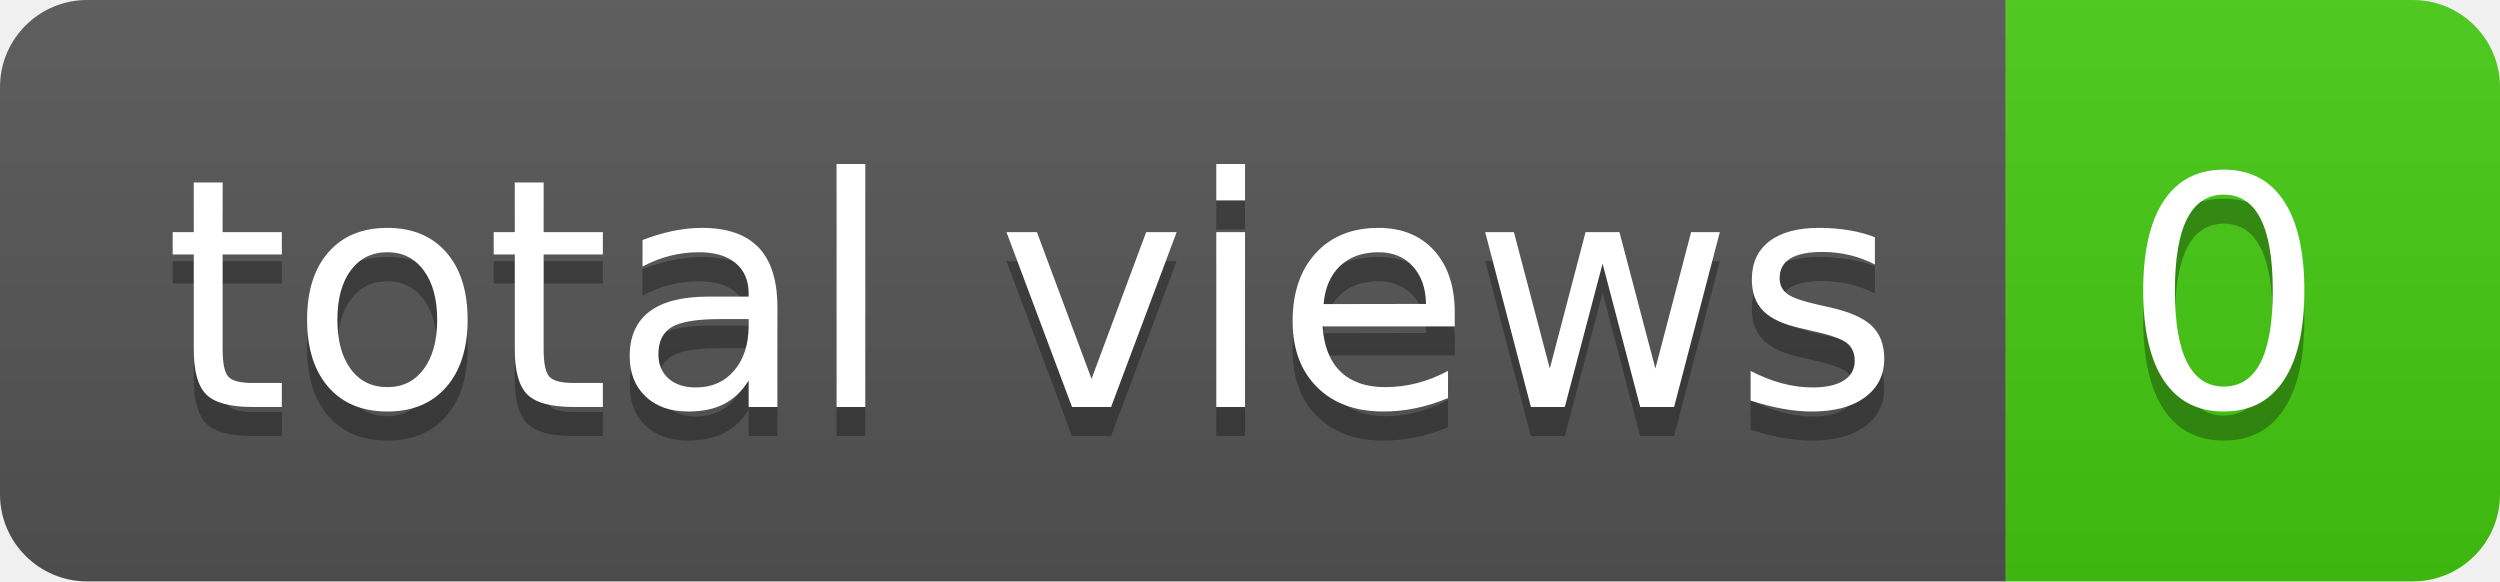
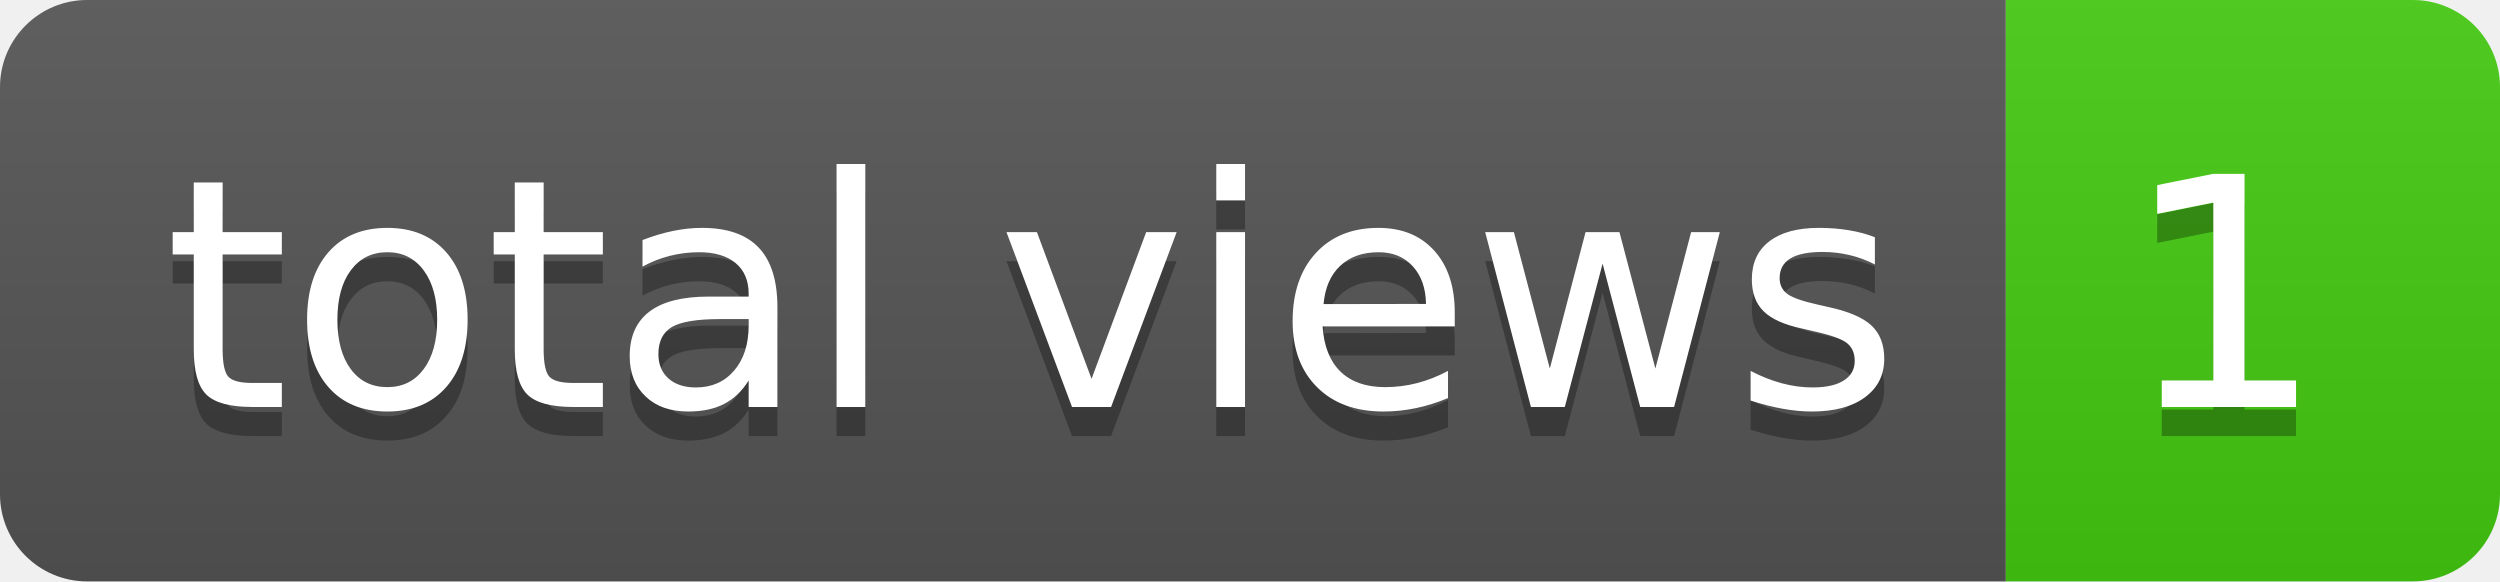
- <svg xmlns="http://www.w3.org/2000/svg" width="86" height="20" role="img" aria-label="total views: 0">
+ <svg xmlns="http://www.w3.org/2000/svg" width="86" height="20" role="img" aria-label="total views: 1">
  <linearGradient id="s" x2="0" y2="100%">
    <stop offset="0" stop-color="#bbb" stop-opacity=".1" />
    <stop offset="1" stop-opacity=".1" />
  </linearGradient>
  <clipPath id="r">
    <rect width="86" height="20" rx="3" fill="#fff" />
  </clipPath>
  <g clip-path="url(#r)">
    <rect width="69" height="20" fill="#555" />
    <rect x="69" width="17" height="20" fill="#4c1" />
    <rect width="86" height="20" fill="url(#s)" />
  </g>
  <g fill="#fff" text-anchor="middle" font-family="Verdana,Geneva,DejaVu Sans,sans-serif" text-rendering="geometricPrecision" font-size="110">
    <text aria-hidden="true" x="355" y="150" fill="#010101" fill-opacity=".3" transform="scale(.1)" textLength="590">total views</text>
    <text x="355" y="140" transform="scale(.1)" fill="#fff" textLength="590">total views</text>
-     <text aria-hidden="true" x="765" y="150" fill="#010101" fill-opacity=".3" transform="scale(.1)" textLength="70">0</text>
-     <text x="765" y="140" transform="scale(.1)" fill="#fff" textLength="70">0</text>
+     <text aria-hidden="true" x="765" y="150" fill="#010101" fill-opacity=".3" transform="scale(.1)" textLength="70">1</text>
+     <text x="765" y="140" transform="scale(.1)" fill="#fff" textLength="70">1</text>
  </g>
</svg>
